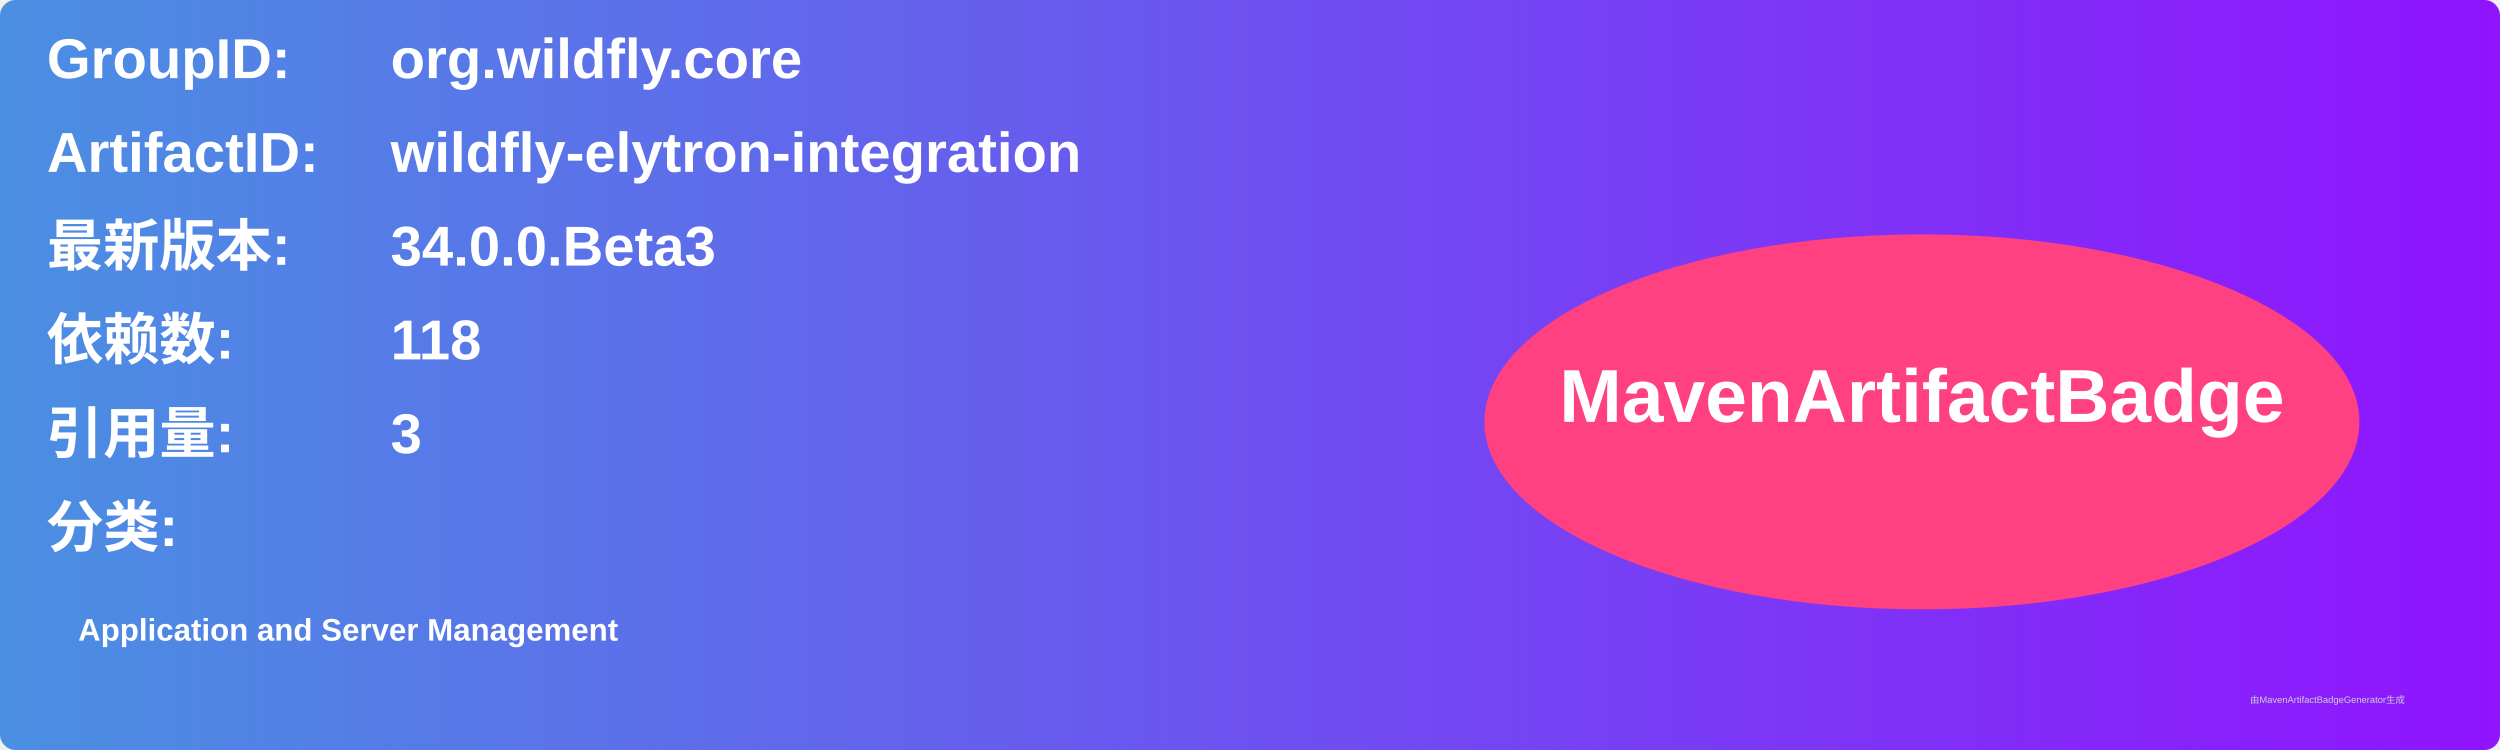
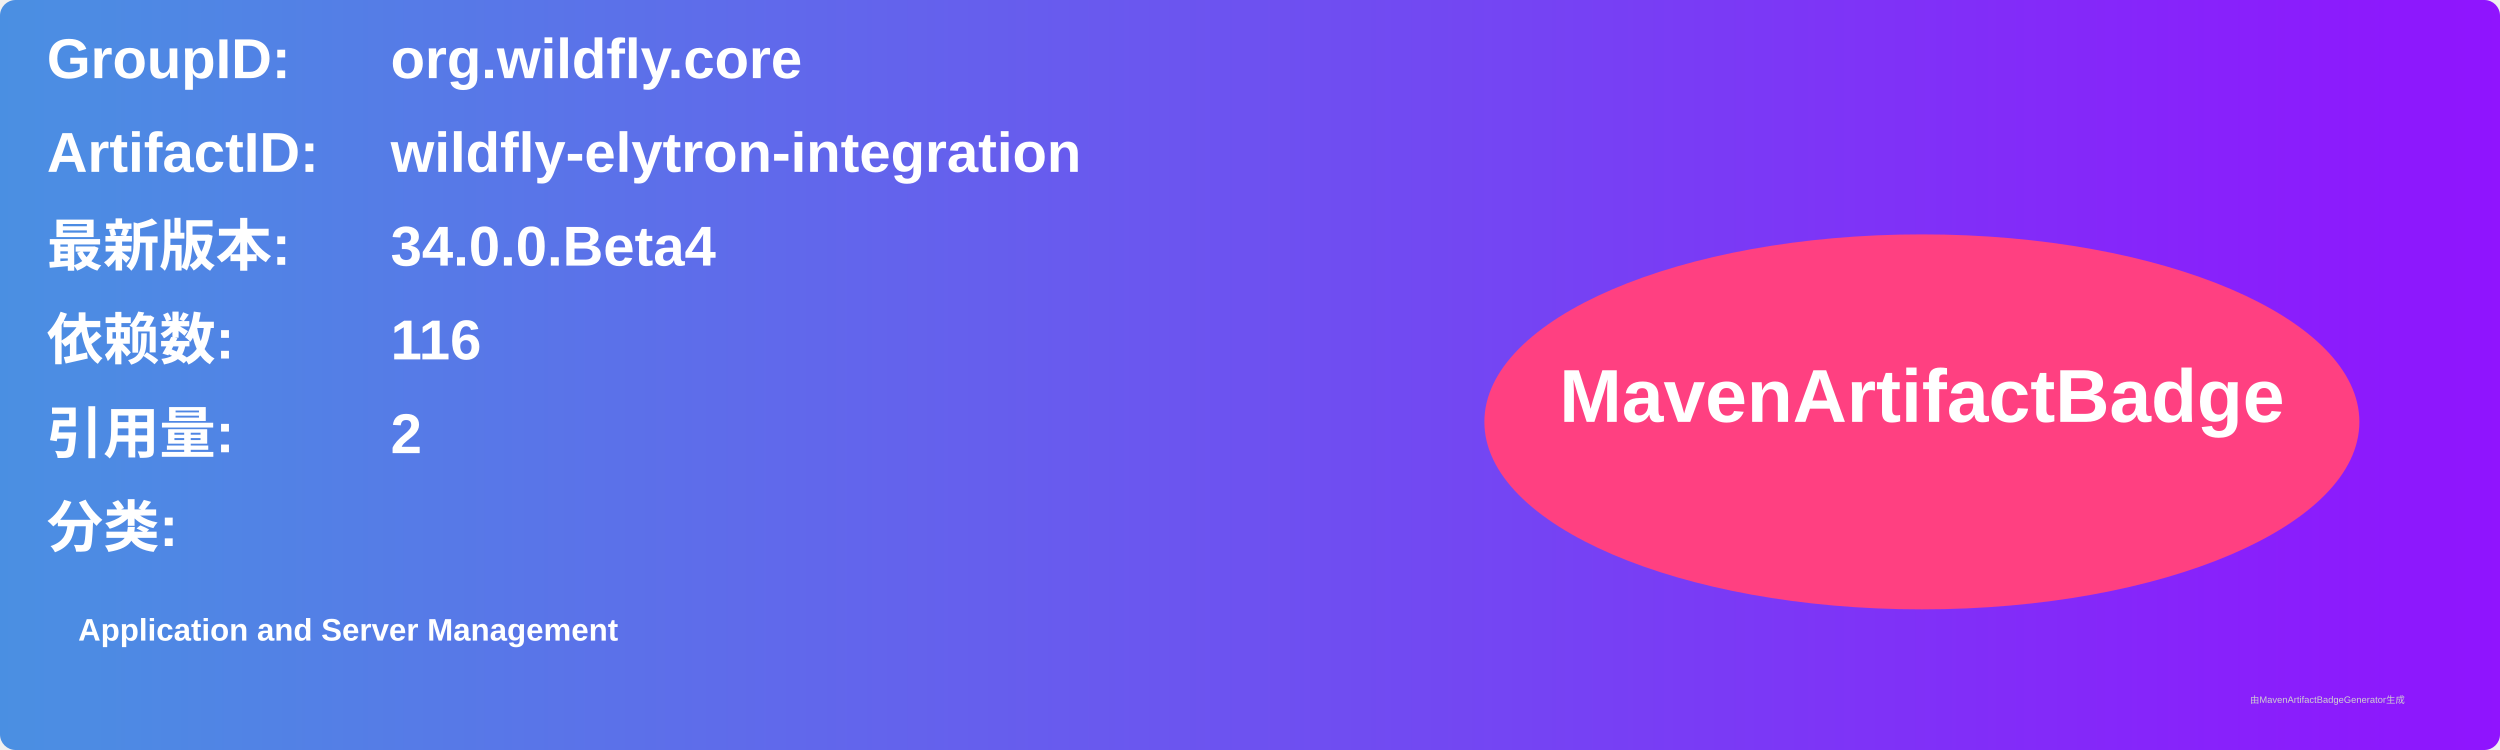
<svg xmlns="http://www.w3.org/2000/svg" width="800" height="240" viewBox="0 0 800 240">
  <linearGradient id="grad" x1="0%" y1="0%" x2="100%" y2="0%">
    <stop offset="0%" stop-color="#4a90e2" />
    <stop offset="100%" stop-color="#9013fe" />
  </linearGradient>
  <rect width="100%" height="100%" rx="5" ry="5" fill="url(#grad)" />
  <g transform="translate(15, 15)">
    <text x="0" y="10" font-family="Arial" font-size="18" fill="white" font-weight="bold" width="260">GroupID:</text>
    <text x="110" y="10" font-family="Arial" font-size="18" fill="white" font-weight="bold" width="460">org.wildfly.core</text>
    <text x="0" y="40" font-family="Arial" font-size="18" fill="white" font-weight="bold" width="260">ArtifactID:</text>
    <text x="110" y="40" font-family="Arial" font-size="18" fill="white" font-weight="bold" width="460">wildfly-elytron-integration</text>
    <text x="0" y="70" font-family="Arial" font-size="18" fill="white" font-weight="bold">最新版本:</text>
    <text x="110" y="70" font-family="Arial" font-size="18" fill="white" font-weight="bold">
-       <tspan font-weight="bold">34.0.0.Beta3</tspan>
+       <tspan font-weight="bold">34.0.0.Beta4</tspan>
    </text>
    <text x="0" y="100" font-family="Arial" font-size="18" fill="white" font-weight="bold">依赖数: </text>
    <text x="110" y="100" font-family="Arial" font-size="18" fill="white">
-       <tspan font-weight="bold">118</tspan>
+       <tspan font-weight="bold">116</tspan>
    </text>
    <text x="0" y="130" font-family="Arial" font-size="18" fill="white" font-weight="bold">引用量: </text>
    <text x="110" y="130" font-family="Arial" font-size="18" fill="white">
-       <tspan font-weight="bold">3</tspan>
+       <tspan font-weight="bold">2</tspan>
    </text>
    <text x="0" y="160" font-family="Arial" font-size="18" fill="white" font-weight="bold">分类:</text>
    <text x="10" y="190" font-family="Arial" font-size="10" fill="white">
      <tspan font-weight="bold">Application and Server Management</tspan>
    </text>
    <ellipse cx="600" cy="120" rx="140" ry="60" fill="#ff4081" />
    <text x="600" y="120" text-anchor="middle" font-family="Arial" font-size="24" fill="white" font-weight="bold">MavenArtifactBadge</text>
  </g>
  <text x="720" y="225" font-family="Arial" font-size="3" fill="#d0d0d0">由MavenArtifactBadgeGenerator生成</text>
</svg>
